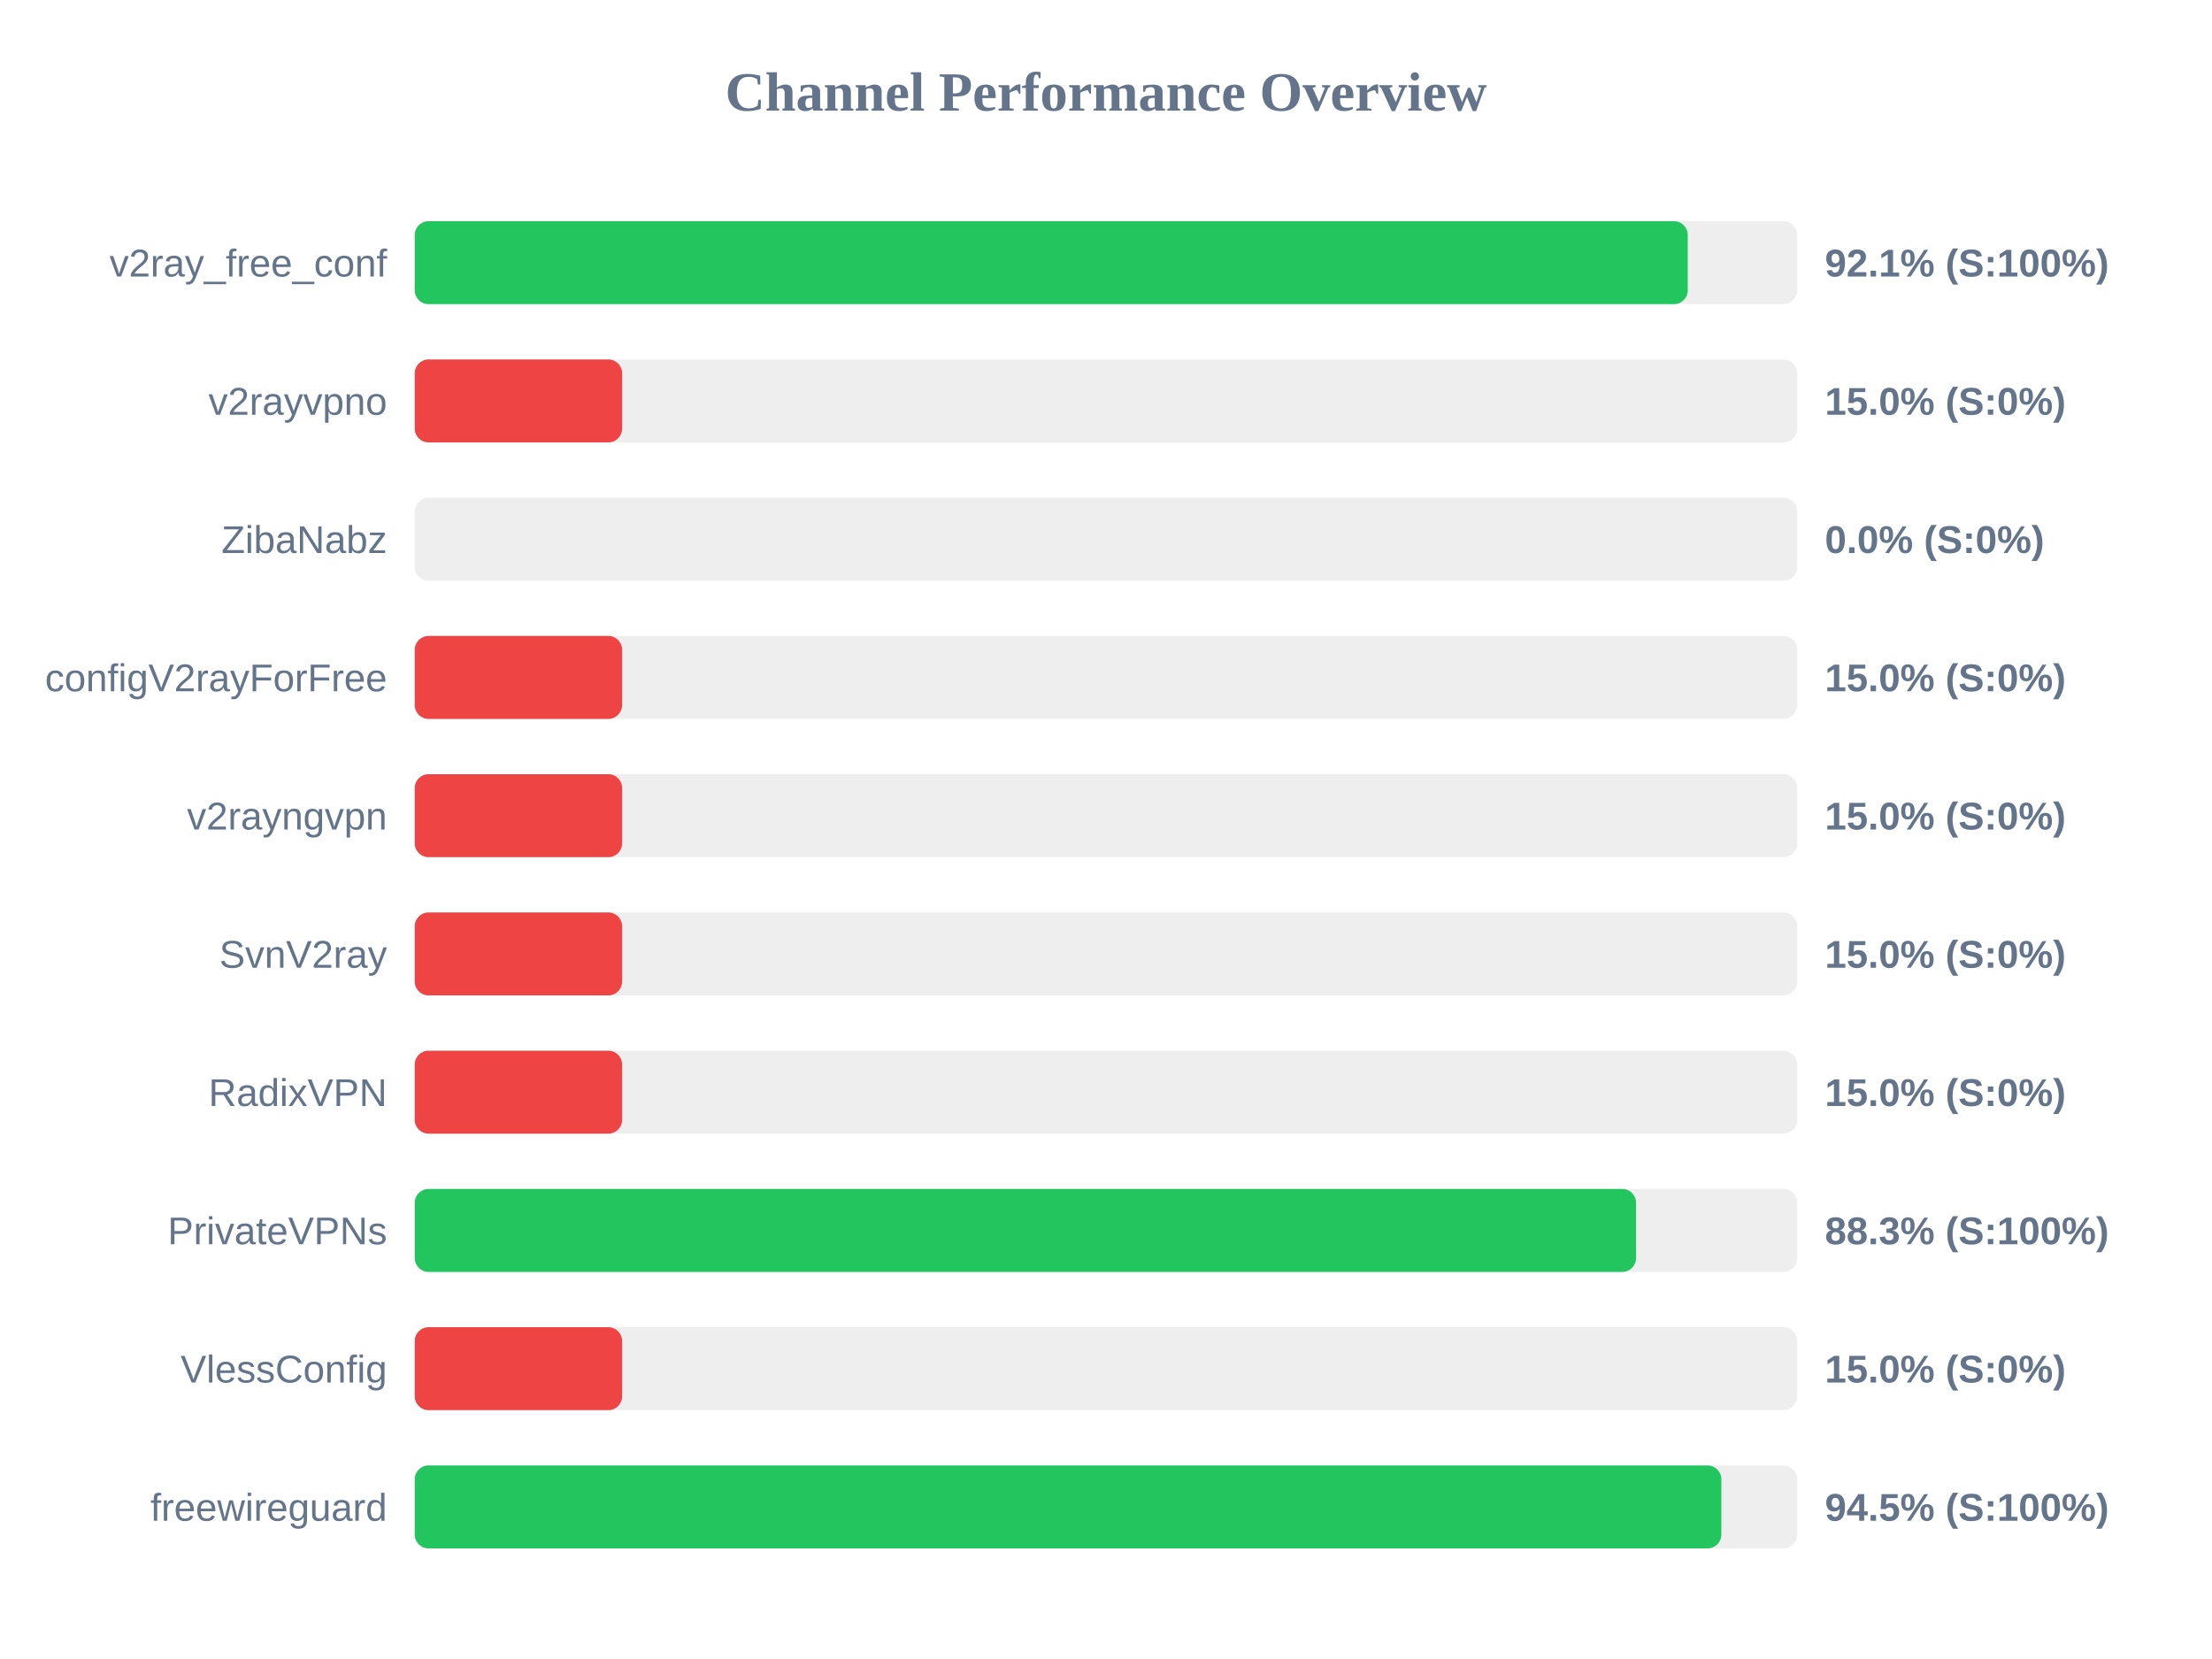
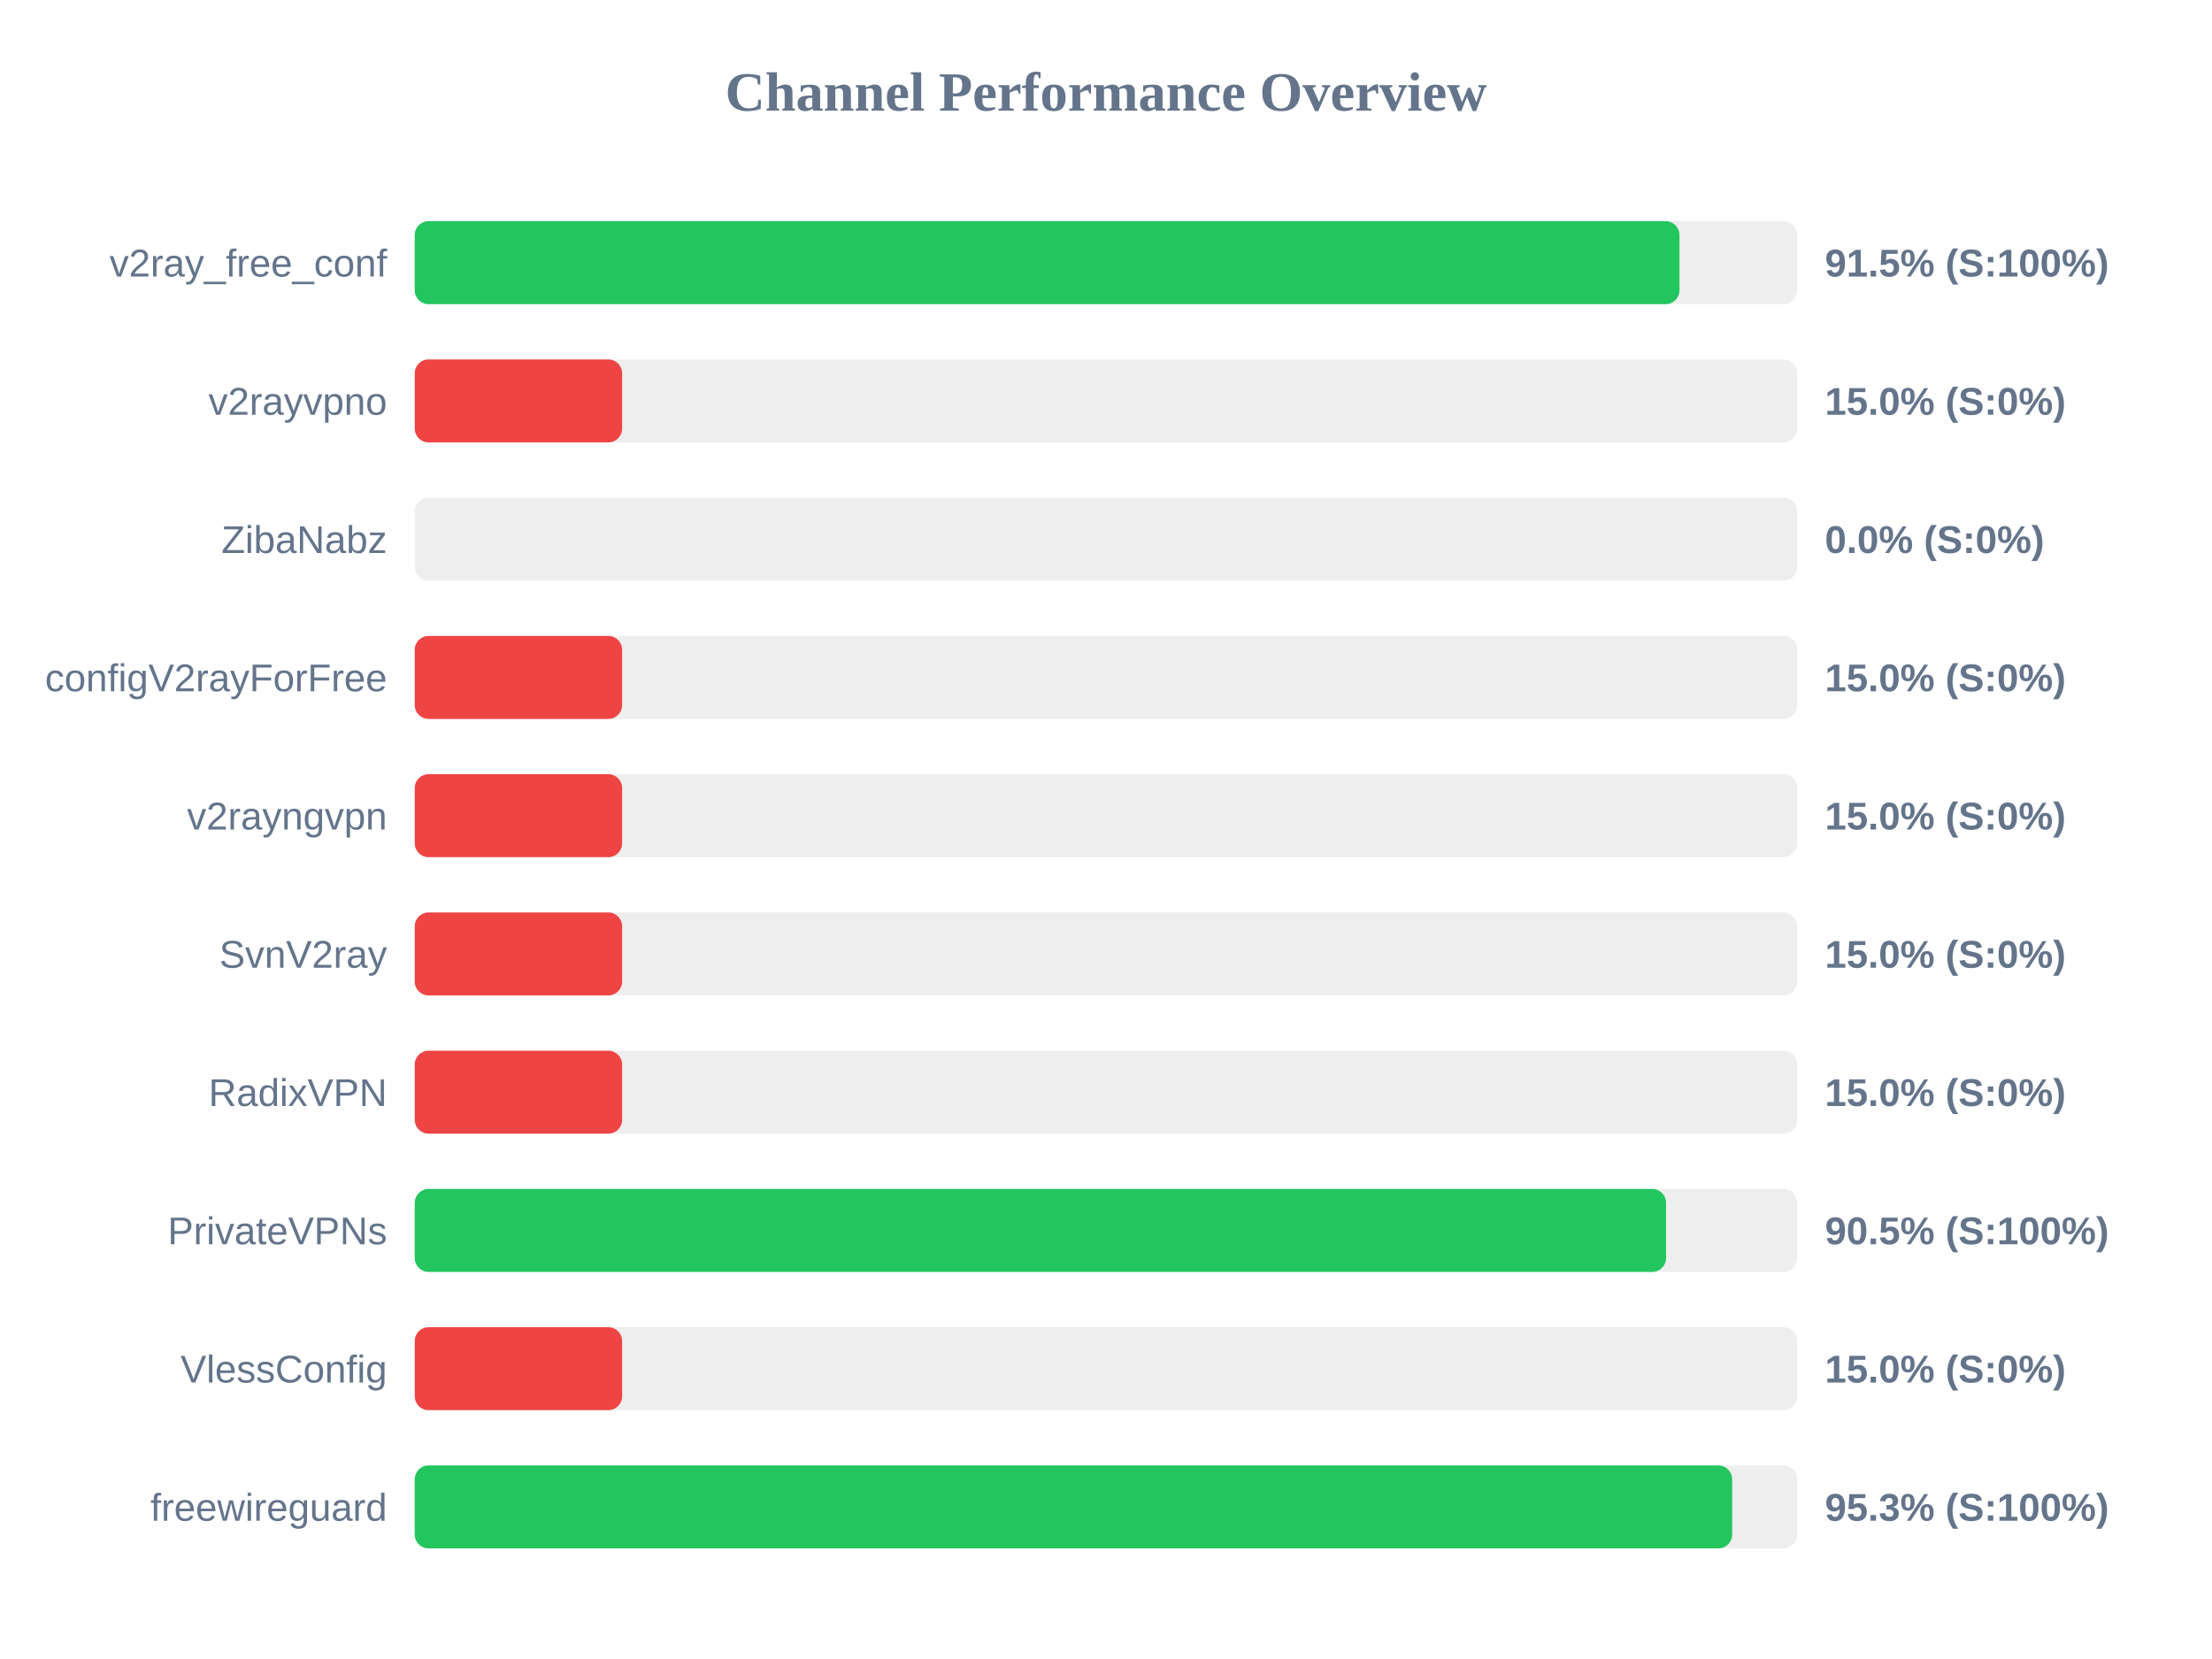
<svg xmlns="http://www.w3.org/2000/svg" width="800" height="600" version="1.1">
  <style>
        .row { font: 14px Arial; fill: #64748b; }
        .score { font: bold 14px Arial; fill: #64748b; }
    </style>
  <text x="400" y="40" text-anchor="middle" font-size="20px" font-weight="bold" fill="#64748b">Channel Performance Overview</text>
  <rect x="150" y="80" width="500" height="30" fill="#eee" rx="5" />
-   <rect x="150" y="80" width="460.4" height="30" fill="#22c55e" rx="5" />
+   <rect x="150" y="80" width="457.4" height="30" fill="#22c55e" rx="5" />
  <text x="140" y="100" text-anchor="end" class="row">v2ray_free_conf</text>
-   <text x="660" y="100" text-anchor="start" class="score">92.1% (S:100%)</text>
+   <text x="660" y="100" text-anchor="start" class="score">91.5% (S:100%)</text>
  <rect x="150" y="130" width="500" height="30" fill="#eee" rx="5" />
  <rect x="150" y="130" width="75.0" height="30" fill="#ef4444" rx="5" />
  <text x="140" y="150" text-anchor="end" class="row">v2rayvpno</text>
  <text x="660" y="150" text-anchor="start" class="score">15.0% (S:0%)</text>
  <rect x="150" y="180" width="500" height="30" fill="#eee" rx="5" />
  <rect x="150" y="180" width="0.0" height="30" fill="#ef4444" rx="5" />
  <text x="140" y="200" text-anchor="end" class="row">ZibaNabz</text>
  <text x="660" y="200" text-anchor="start" class="score">0.0% (S:0%)</text>
  <rect x="150" y="230" width="500" height="30" fill="#eee" rx="5" />
  <rect x="150" y="230" width="75.0" height="30" fill="#ef4444" rx="5" />
  <text x="140" y="250" text-anchor="end" class="row">configV2rayForFree</text>
  <text x="660" y="250" text-anchor="start" class="score">15.0% (S:0%)</text>
  <rect x="150" y="280" width="500" height="30" fill="#eee" rx="5" />
  <rect x="150" y="280" width="75.0" height="30" fill="#ef4444" rx="5" />
  <text x="140" y="300" text-anchor="end" class="row">v2rayngvpn</text>
  <text x="660" y="300" text-anchor="start" class="score">15.0% (S:0%)</text>
  <rect x="150" y="330" width="500" height="30" fill="#eee" rx="5" />
  <rect x="150" y="330" width="75.0" height="30" fill="#ef4444" rx="5" />
  <text x="140" y="350" text-anchor="end" class="row">SvnV2ray</text>
  <text x="660" y="350" text-anchor="start" class="score">15.0% (S:0%)</text>
  <rect x="150" y="380" width="500" height="30" fill="#eee" rx="5" />
  <rect x="150" y="380" width="75.0" height="30" fill="#ef4444" rx="5" />
  <text x="140" y="400" text-anchor="end" class="row">RadixVPN</text>
  <text x="660" y="400" text-anchor="start" class="score">15.0% (S:0%)</text>
  <rect x="150" y="430" width="500" height="30" fill="#eee" rx="5" />
-   <rect x="150" y="430" width="441.7" height="30" fill="#22c55e" rx="5" />
+   <rect x="150" y="430" width="452.55" height="30" fill="#22c55e" rx="5" />
  <text x="140" y="450" text-anchor="end" class="row">PrivateVPNs</text>
-   <text x="660" y="450" text-anchor="start" class="score">88.3% (S:100%)</text>
+   <text x="660" y="450" text-anchor="start" class="score">90.5% (S:100%)</text>
  <rect x="150" y="480" width="500" height="30" fill="#eee" rx="5" />
  <rect x="150" y="480" width="75.0" height="30" fill="#ef4444" rx="5" />
  <text x="140" y="500" text-anchor="end" class="row">VlessConfig</text>
  <text x="660" y="500" text-anchor="start" class="score">15.0% (S:0%)</text>
  <rect x="150" y="530" width="500" height="30" fill="#eee" rx="5" />
-   <rect x="150" y="530" width="472.55" height="30" fill="#22c55e" rx="5" />
+   <rect x="150" y="530" width="476.45" height="30" fill="#22c55e" rx="5" />
  <text x="140" y="550" text-anchor="end" class="row">freewireguard</text>
-   <text x="660" y="550" text-anchor="start" class="score">94.5% (S:100%)</text>
+   <text x="660" y="550" text-anchor="start" class="score">95.3% (S:100%)</text>
</svg>
